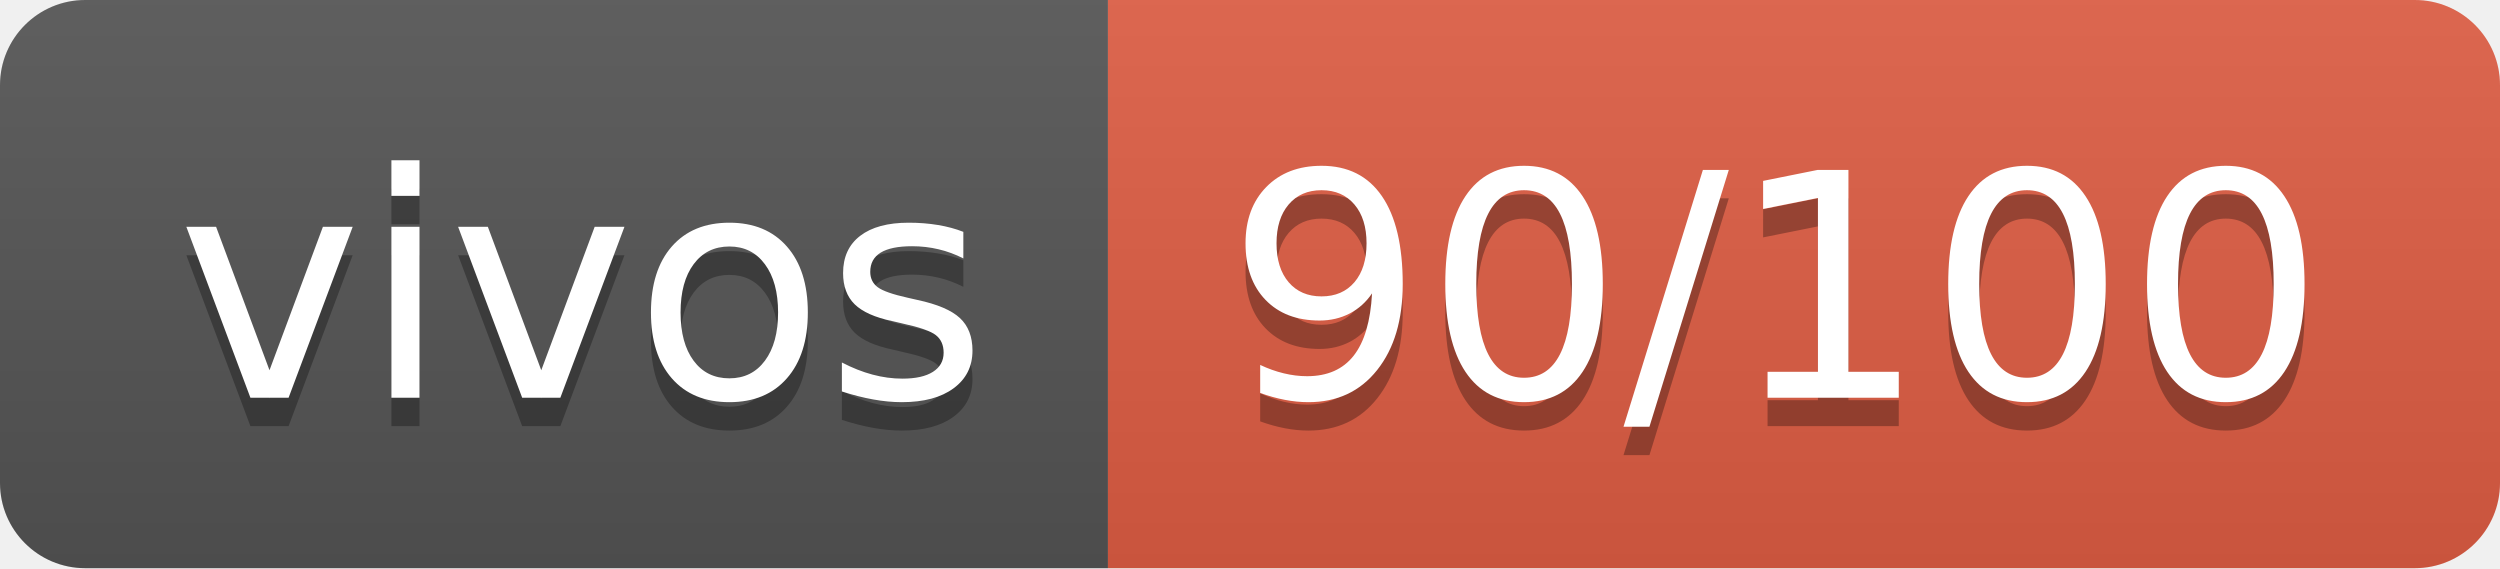
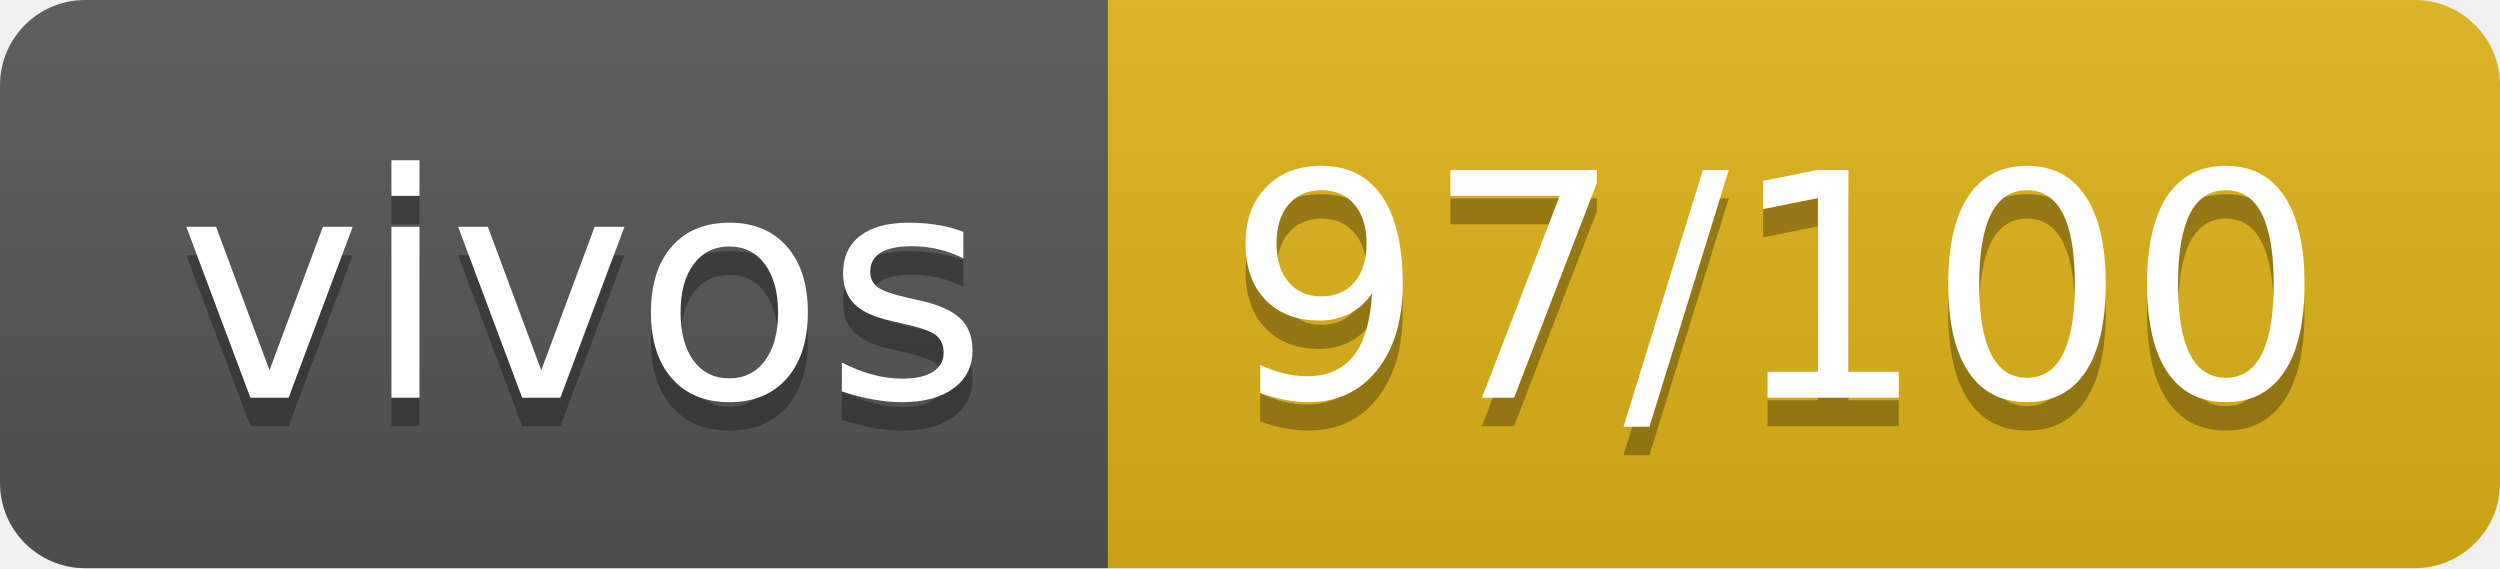
- <svg xmlns="http://www.w3.org/2000/svg" width="88" height="20" role="img" aria-label="vivos: 90/100">
+ <svg xmlns="http://www.w3.org/2000/svg" width="88" height="20" role="img" aria-label="vivos: 97/100">
  <linearGradient id="s" x2="0" y2="100%">
    <stop offset="0" stop-color="#bbb" stop-opacity=".1" />
    <stop offset="1" stop-opacity=".1" />
  </linearGradient>
  <clipPath id="r">
    <rect width="88" height="20" rx="3" fill="#fff" />
  </clipPath>
  <g clip-path="url(#r)">
    <rect width="39" height="20" fill="#555" />
-     <rect x="39" width="49" height="20" fill="#e05d44" />
+     <rect x="39" width="49" height="20" fill="#dfb317" />
    <rect width="88" height="20" fill="url(#s)" />
  </g>
  <g fill="#fff" text-anchor="middle" font-family="Verdana,Geneva,DejaVu Sans,sans-serif" text-rendering="geometricPrecision" font-size="110">
    <text aria-hidden="true" x="205" y="150" fill="#010101" fill-opacity=".3" transform="scale(.1)" textLength="290">vivos</text>
    <text x="205" y="140" transform="scale(.1)" fill="#fff" textLength="290">vivos</text>
-     <text aria-hidden="true" x="625" y="150" fill="#010101" fill-opacity=".3" transform="scale(.1)" textLength="390">90/100</text>
-     <text x="625" y="140" transform="scale(.1)" fill="#fff" textLength="390">90/100</text>
+     <text aria-hidden="true" x="625" y="150" fill="#010101" fill-opacity=".3" transform="scale(.1)" textLength="390">97/100</text>
+     <text x="625" y="140" transform="scale(.1)" fill="#fff" textLength="390">97/100</text>
  </g>
</svg>
